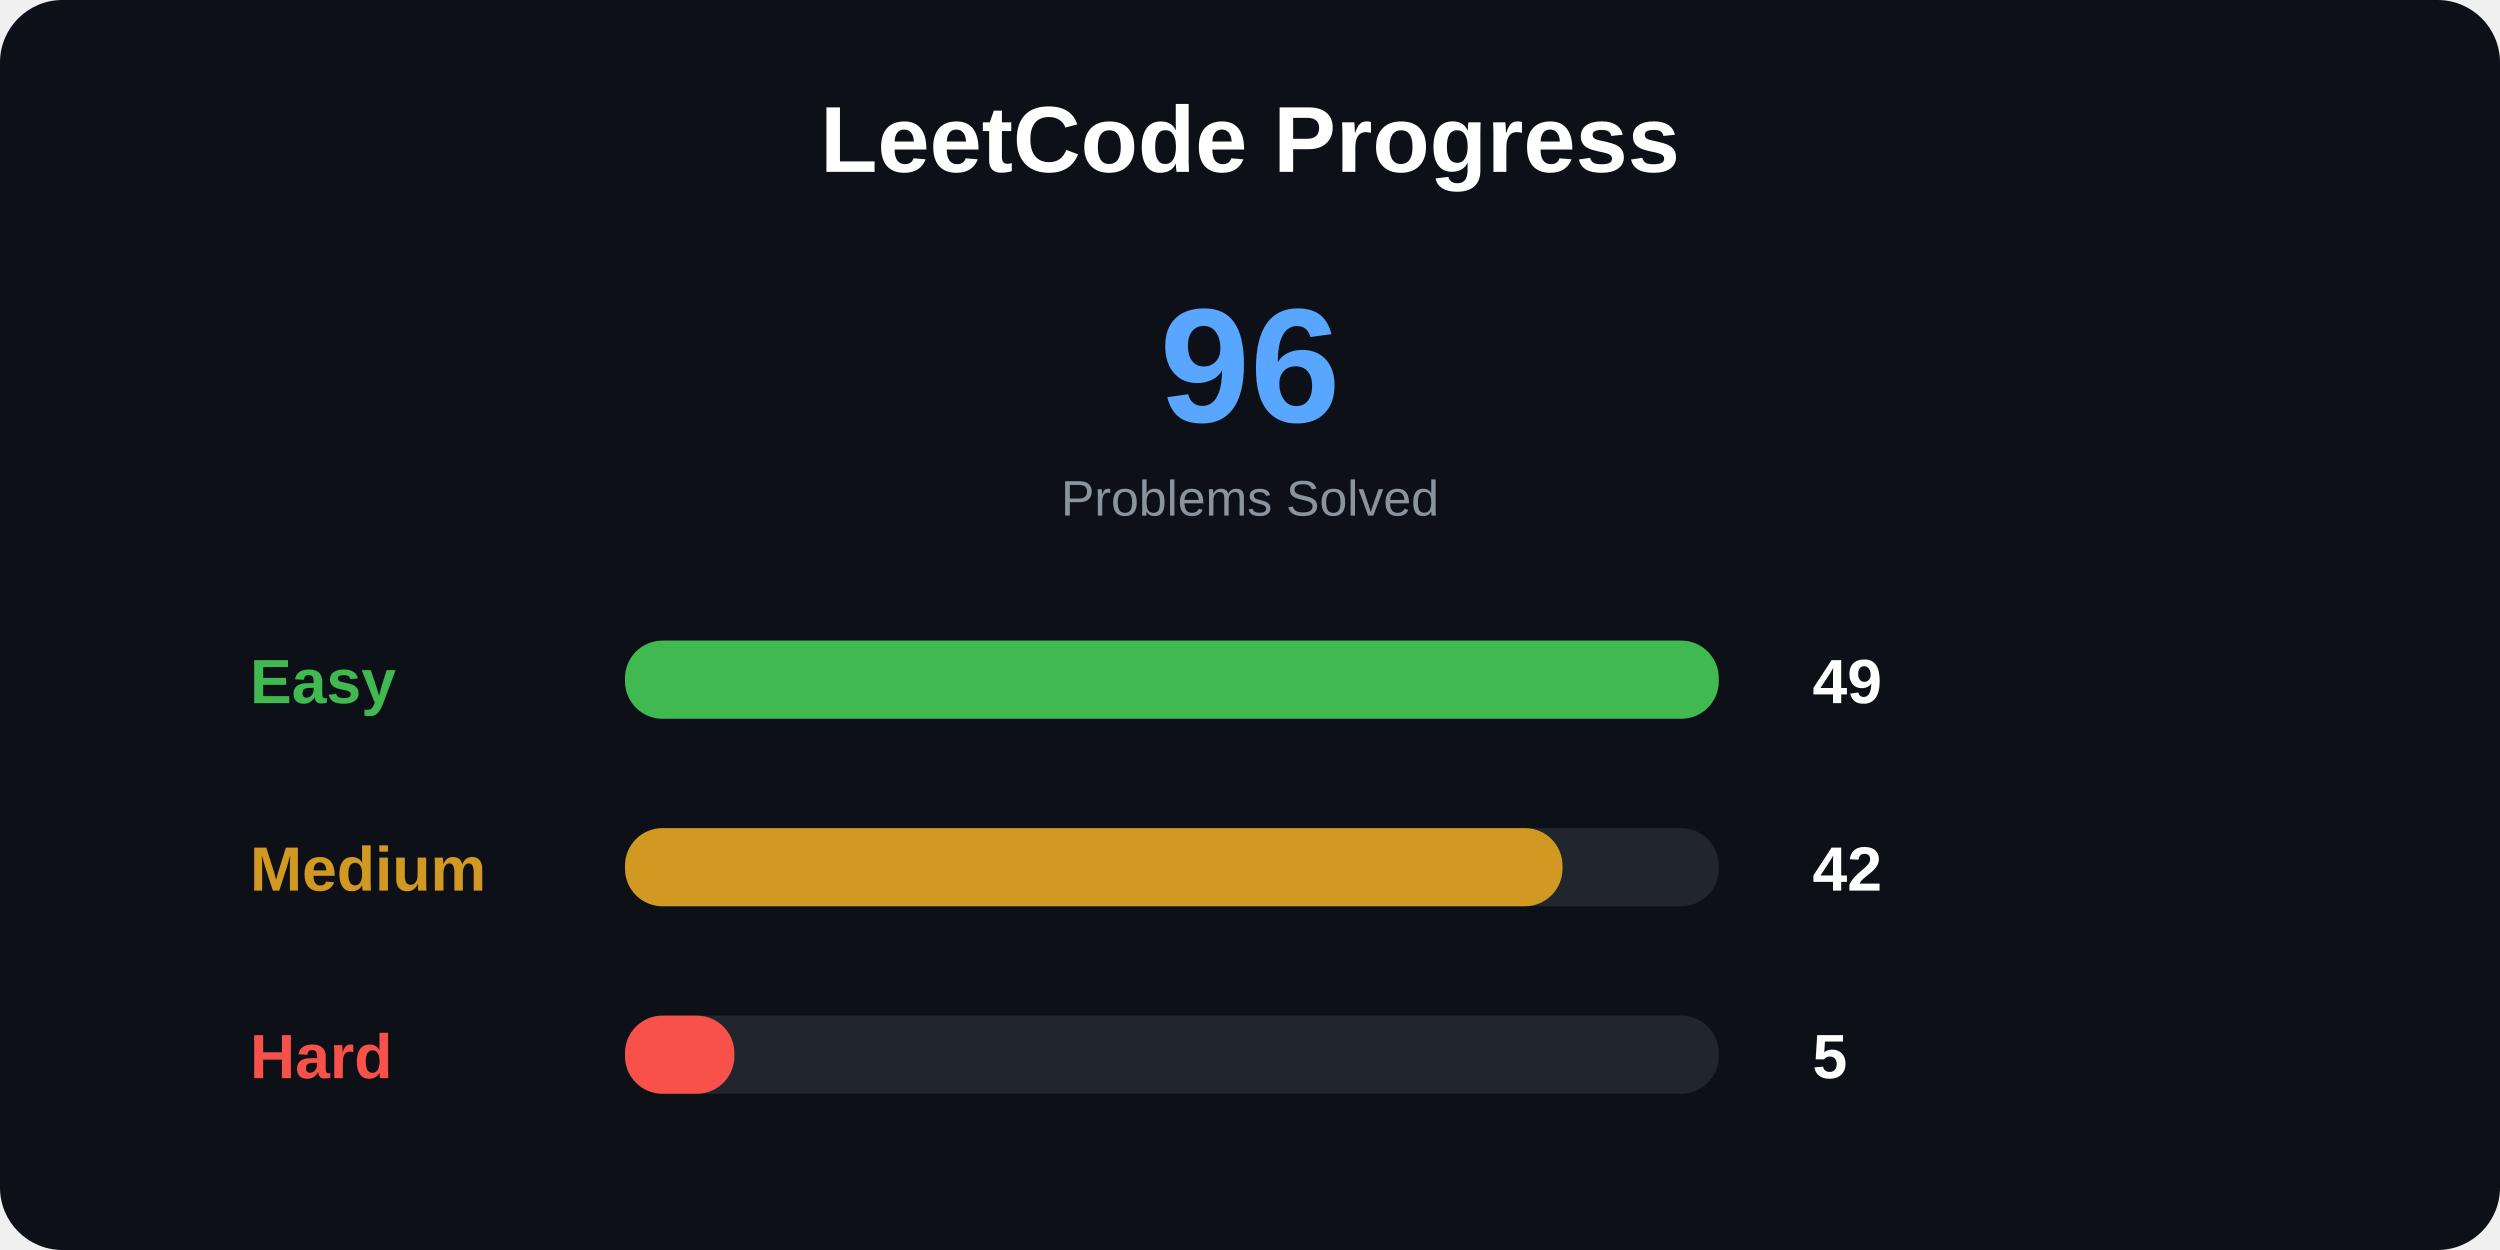
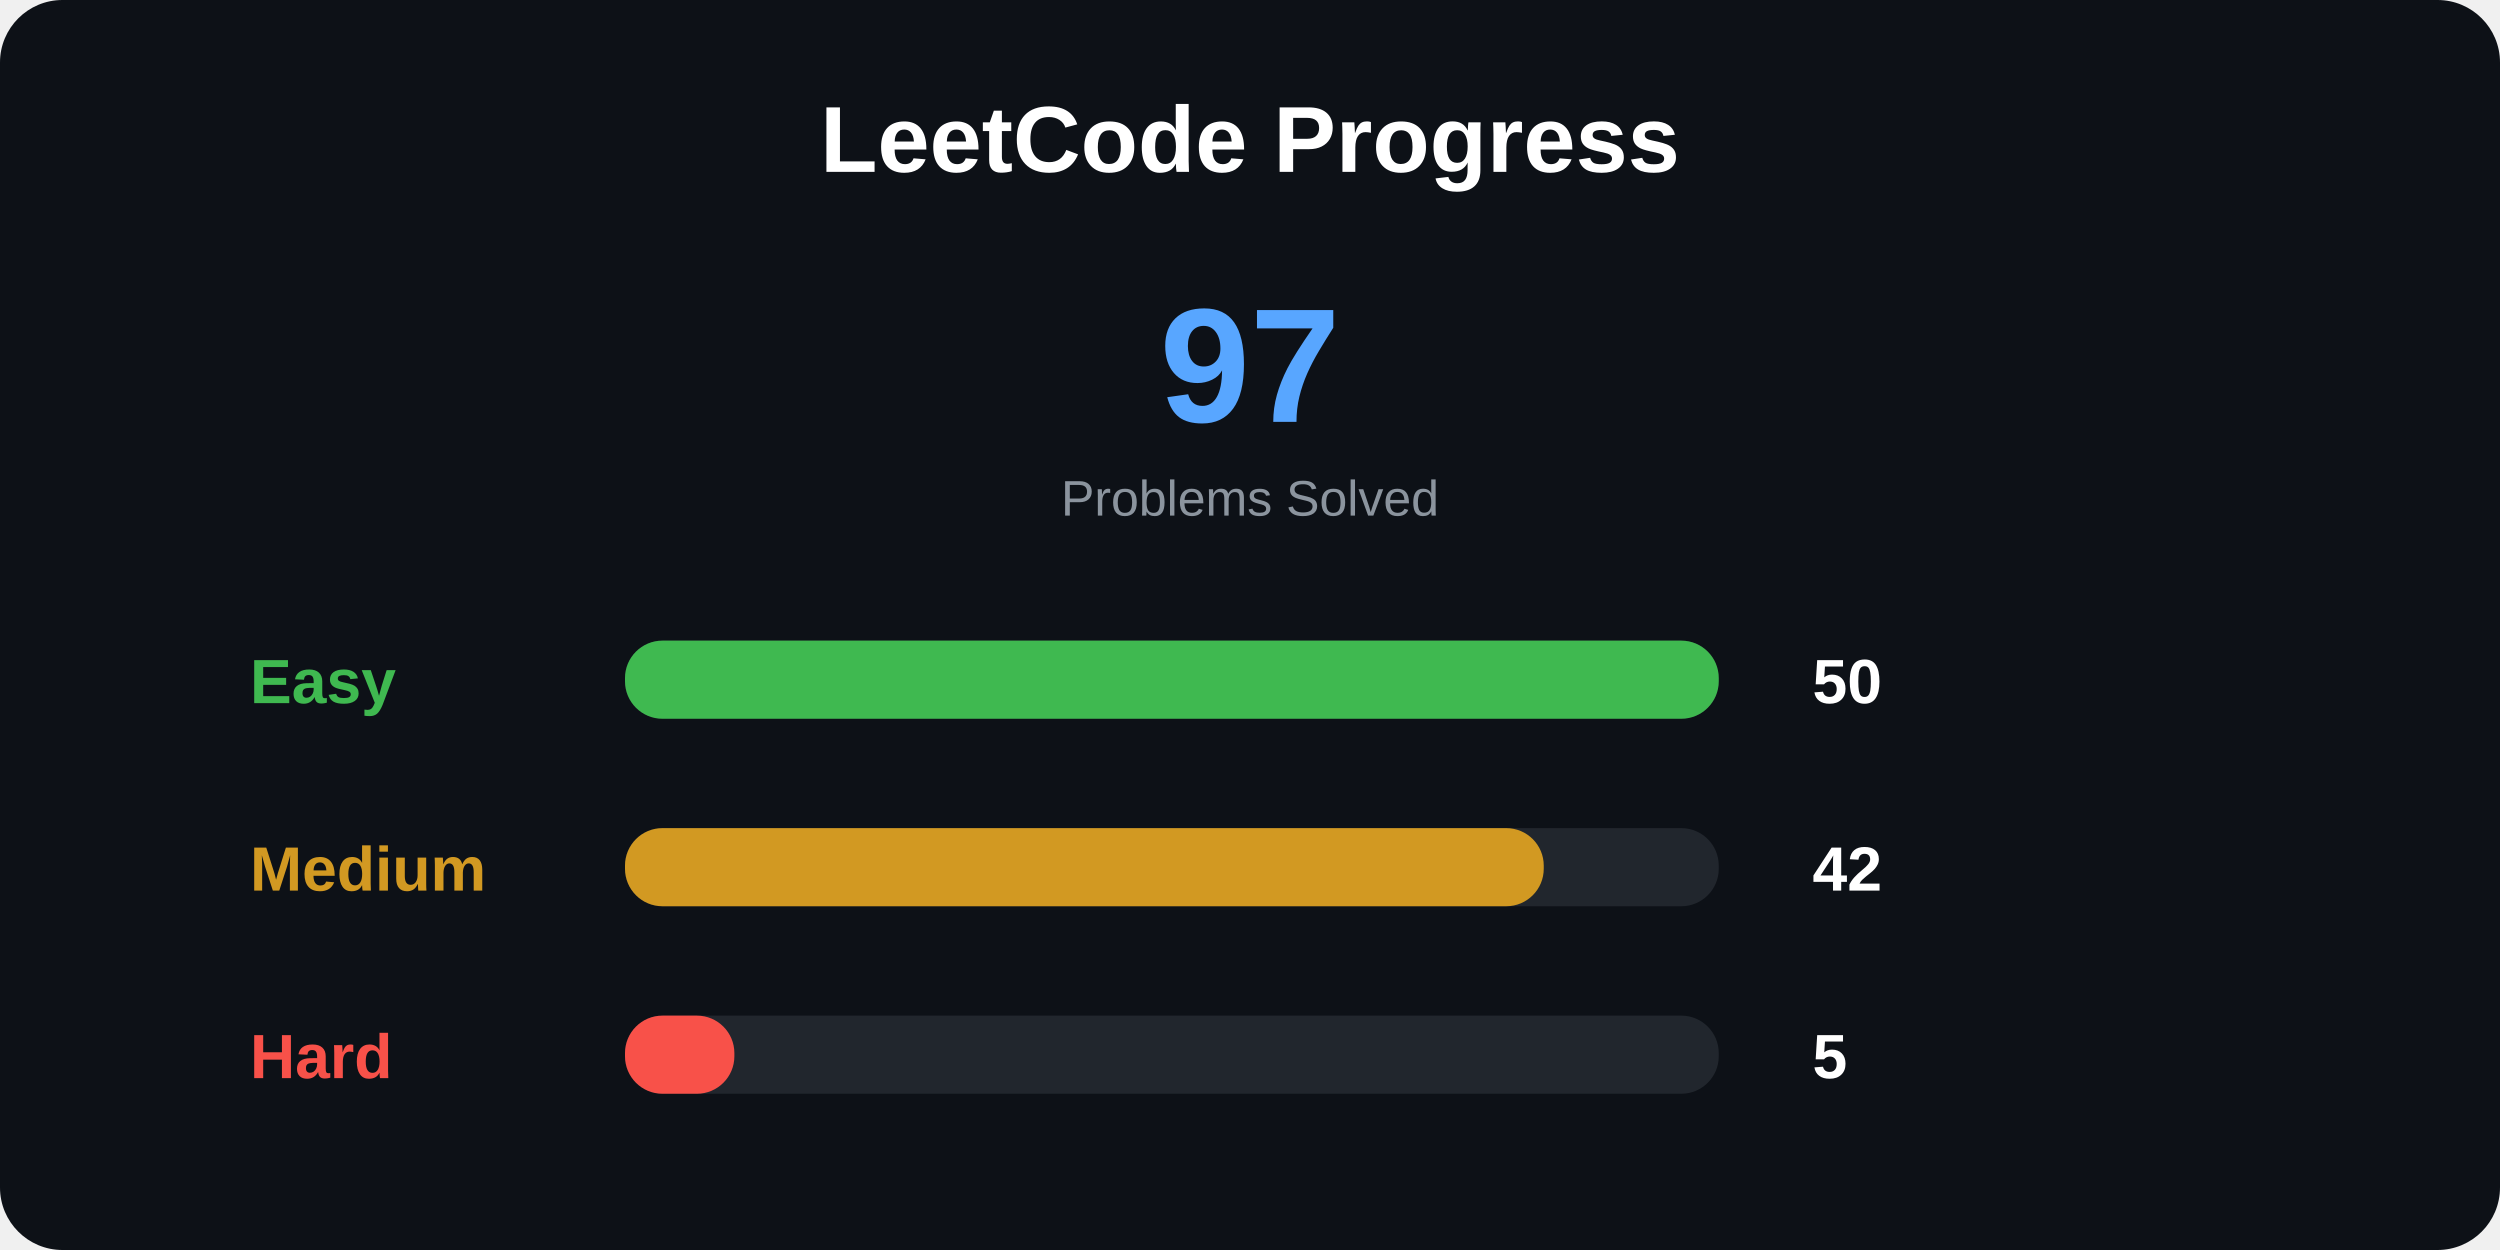
<svg xmlns="http://www.w3.org/2000/svg" width="800" height="400">
  <style>
.title {
    font: bold 30px Arial;
}

.total {
    font: bold 52px Arial;
}

.label {
    font: bold 20px Arial;
}

.number {
    font: bold 20px Arial;
}

.small {
    font: 16px Arial;
}
</style>
  <rect width="100%" height="100%" rx="20" fill="#0d1117" />
  <text x="400" y="55" text-anchor="middle" class="title" fill="white">
LeetCode Progress
</text>
  <text x="400" y="135" text-anchor="middle" class="total" fill="#58a6ff">
- 96
+ 97
</text>
  <text x="400" y="165" text-anchor="middle" class="small" fill="#8b949e">
Problems Solved
</text>
  <text x="80" y="225" class="label" fill="#3fb950">
Easy
</text>
  <rect x="200" y="205" width="350" height="25" rx="12" fill="#21262d" />
  <rect x="200" y="205" width="350" height="25" rx="12" fill="#3fb950" />
  <text x="580" y="225" class="number" fill="white">
- 49
+ 50
</text>
  <text x="80" y="285" class="label" fill="#d29922">
Medium
</text>
  <rect x="200" y="265" width="350" height="25" rx="12" fill="#21262d" />
-   <rect x="200" y="265" width="300" height="25" rx="12" fill="#d29922" />
+   <rect x="200" y="265" width="294" height="25" rx="12" fill="#d29922" />
  <text x="580" y="285" class="number" fill="white">
42
</text>
  <text x="80" y="345" class="label" fill="#f85149">
Hard
</text>
  <rect x="200" y="325" width="350" height="25" rx="12" fill="#21262d" />
  <rect x="200" y="325" width="35" height="25" rx="12" fill="#f85149" />
  <text x="580" y="345" class="number" fill="white">
5
</text>
</svg>
